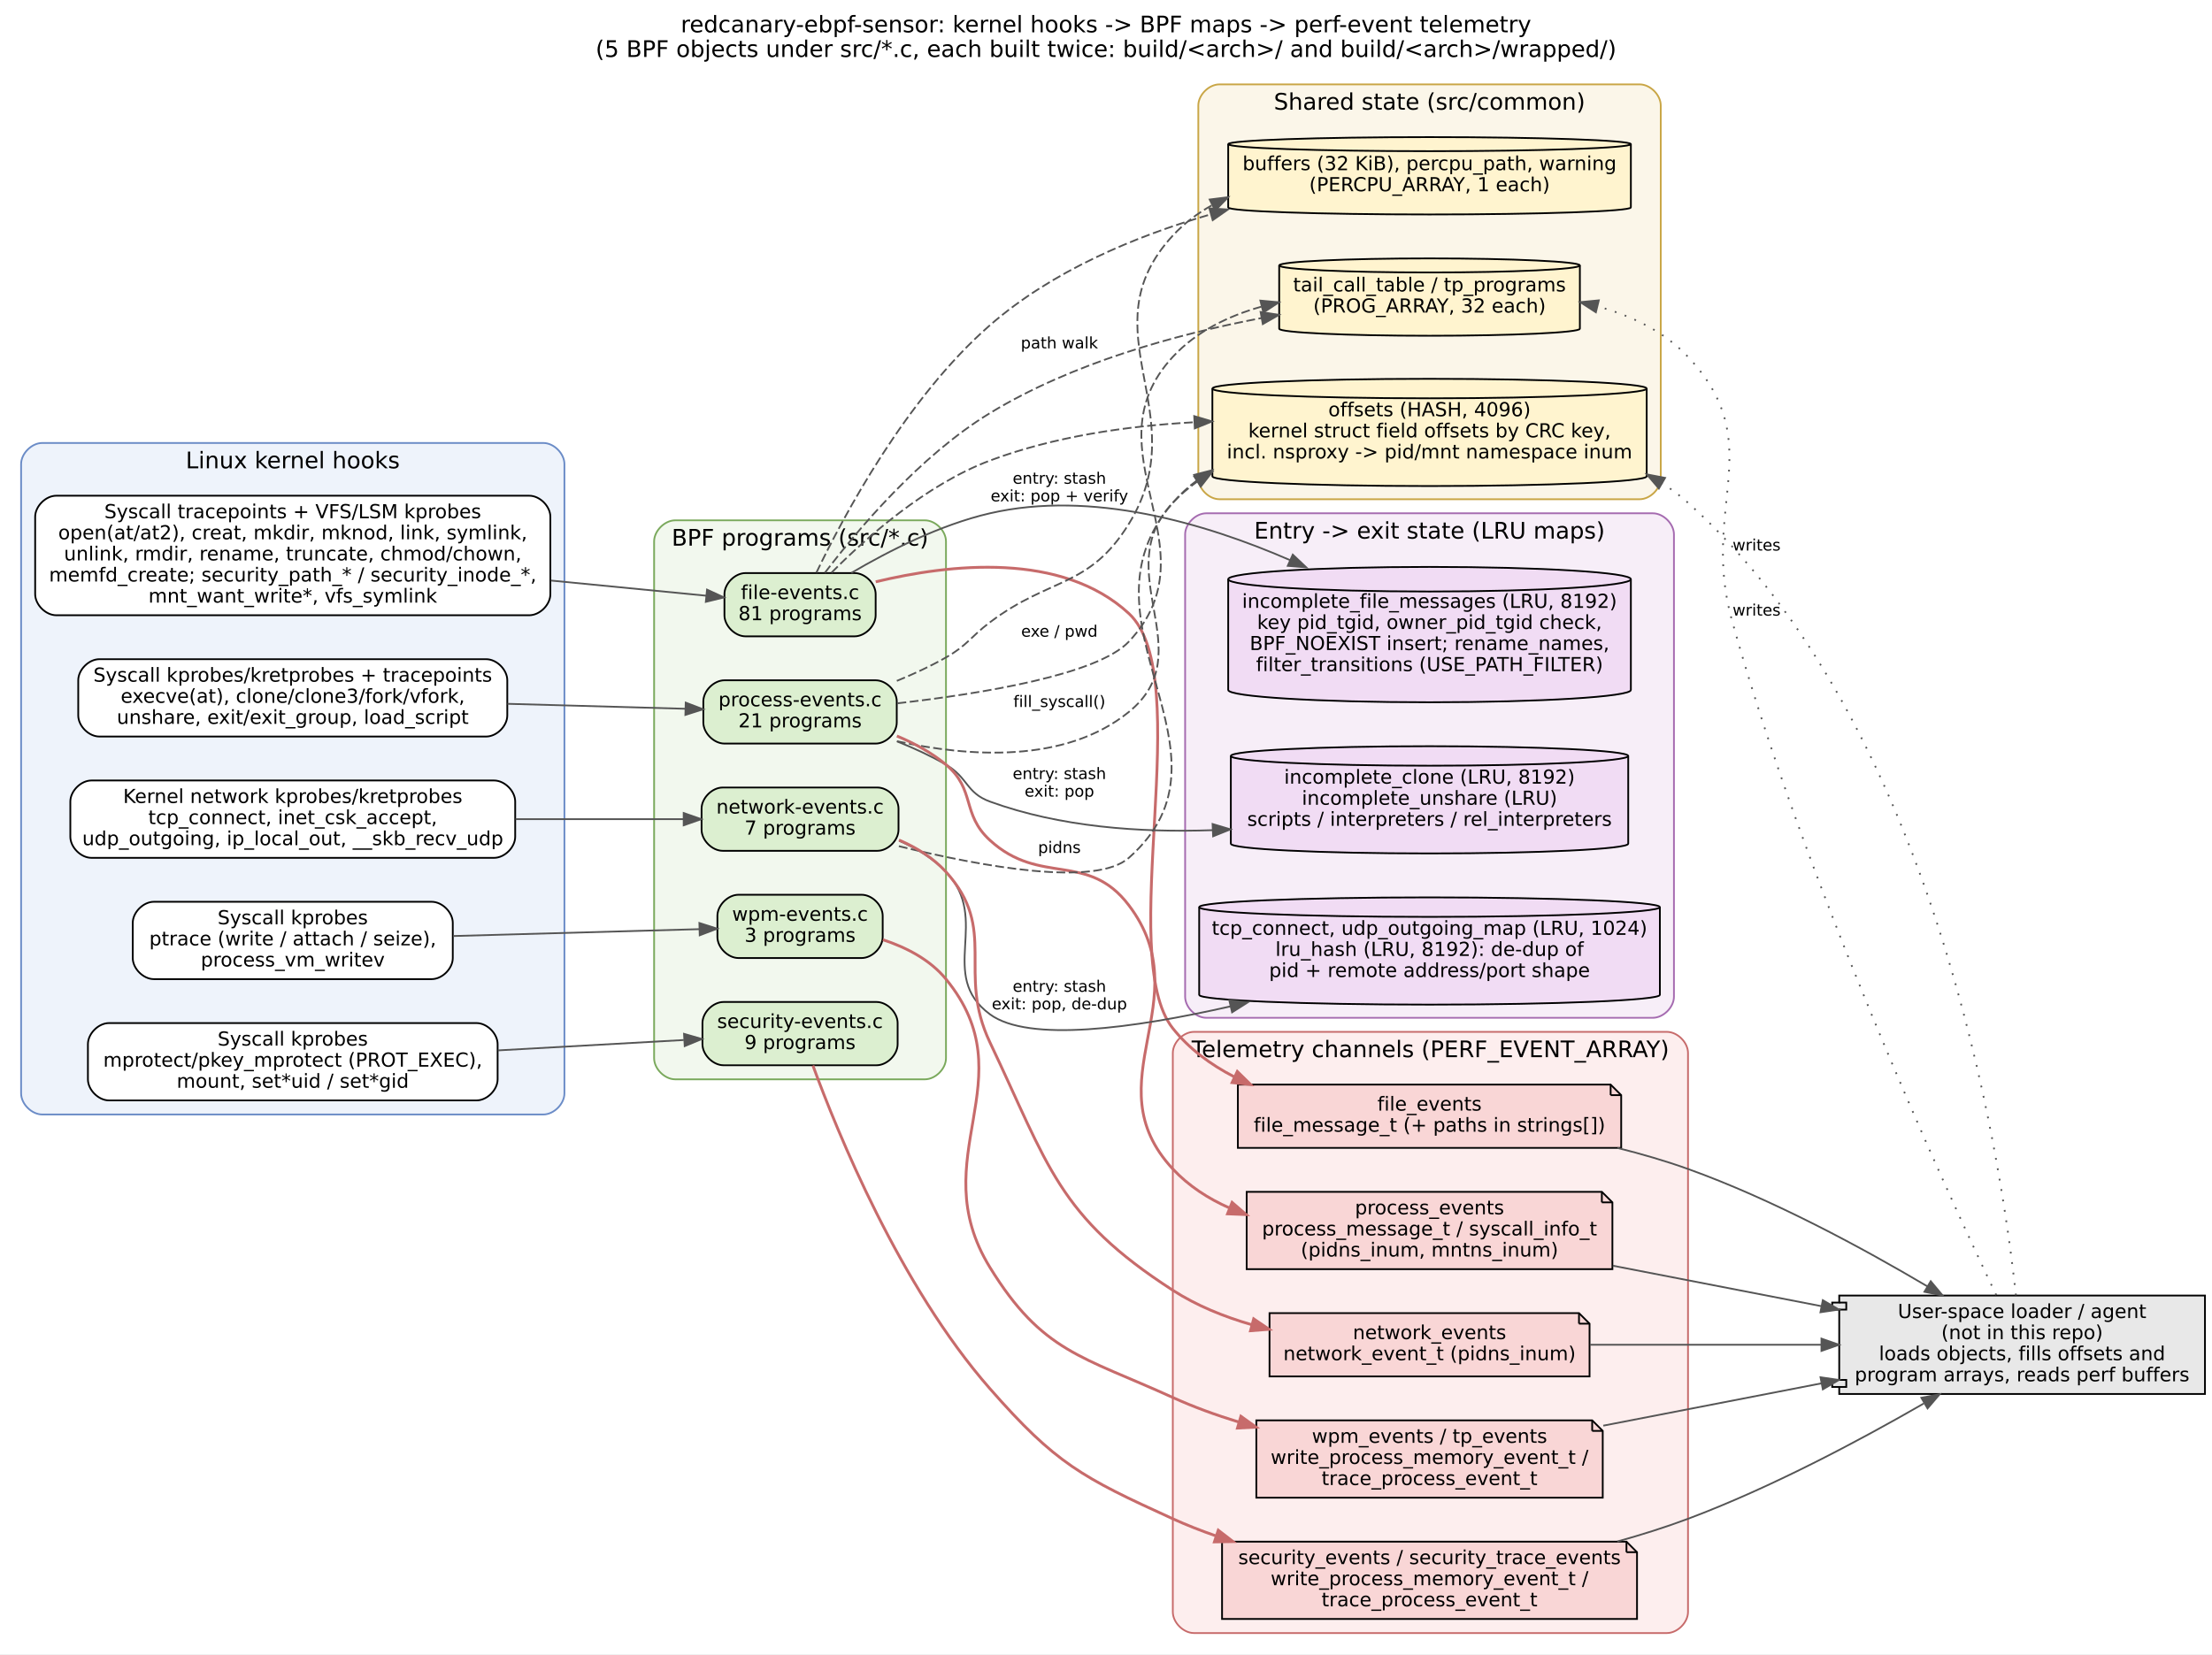
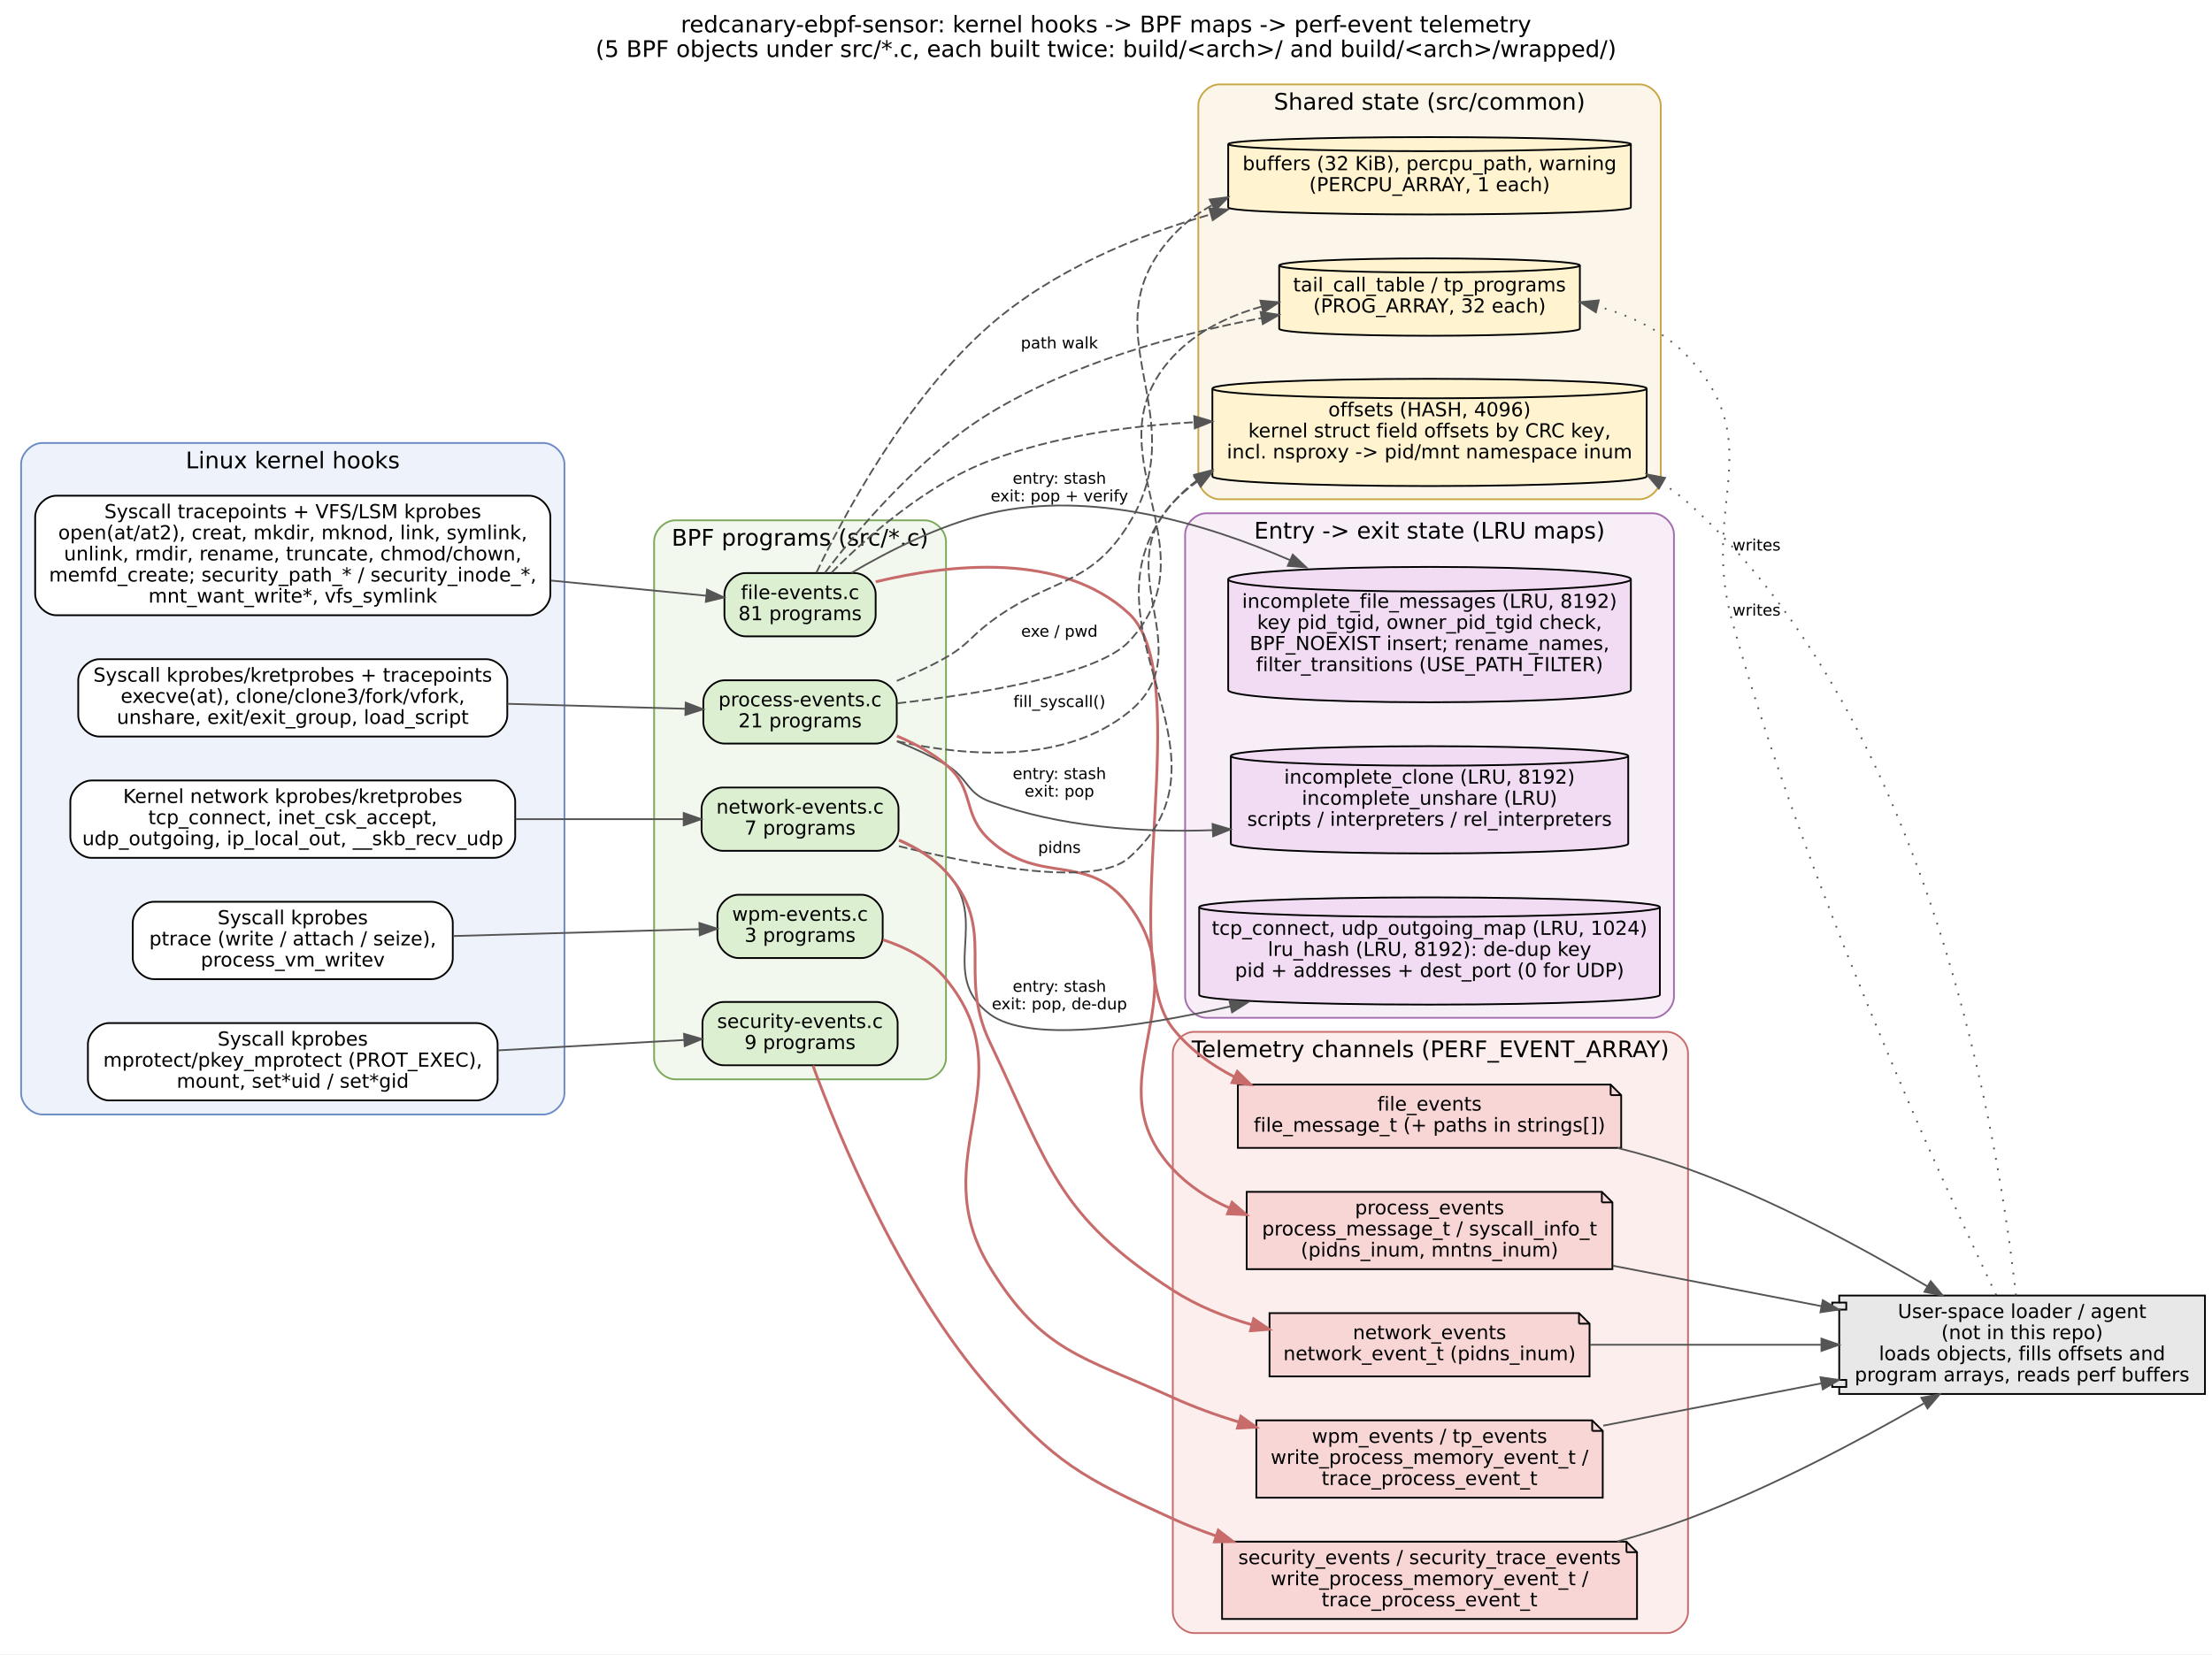
<svg xmlns="http://www.w3.org/2000/svg" width="1258pt" height="941pt" viewBox="0.00 0.00 1258.00 941.00">
  <g id="graph0" class="graph" transform="scale(1 1) rotate(0) translate(4 937)">
    <polygon fill="white" stroke="transparent" points="-4,4 -4,-937 1254,-937 1254,4 -4,4" />
    <text text-anchor="middle" x="625" y="-918.6" font-family="DejaVu Sans" font-size="13.00">redcanary-ebpf-sensor: kernel hooks -&gt; BPF maps -&gt; perf-event telemetry</text>
    <text text-anchor="middle" x="625" y="-904.6" font-family="DejaVu Sans" font-size="13.00">(5 BPF objects under src/*.c, each built twice: build/&lt;arch&gt;/ and build/&lt;arch&gt;/wrapped/)</text>
    <g id="clust1" class="cluster">
      <path fill="#eef3fb" stroke="#6b8cc7" d="M20,-303C20,-303 305,-303 305,-303 311,-303 317,-309 317,-315 317,-315 317,-673 317,-673 317,-679 311,-685 305,-685 305,-685 20,-685 20,-685 14,-685 8,-679 8,-673 8,-673 8,-315 8,-315 8,-309 14,-303 20,-303" />
      <text text-anchor="middle" x="162.5" y="-670.6" font-family="DejaVu Sans" font-size="13.00">Linux kernel hooks</text>
    </g>
    <g id="clust2" class="cluster">
      <path fill="#f2f8ee" stroke="#7aa95c" d="M380,-323C380,-323 522,-323 522,-323 528,-323 534,-329 534,-335 534,-335 534,-629 534,-629 534,-635 528,-641 522,-641 522,-641 380,-641 380,-641 374,-641 368,-635 368,-629 368,-629 368,-335 368,-335 368,-329 374,-323 380,-323" />
      <text text-anchor="middle" x="451" y="-626.6" font-family="DejaVu Sans" font-size="13.00">BPF programs (src/*.c)</text>
    </g>
    <g id="clust3" class="cluster">
      <path fill="#fbf6e9" stroke="#c9a646" d="M689.5,-653C689.5,-653 928.5,-653 928.5,-653 934.5,-653 940.5,-659 940.5,-665 940.5,-665 940.5,-877 940.5,-877 940.5,-883 934.5,-889 928.5,-889 928.5,-889 689.5,-889 689.5,-889 683.5,-889 677.5,-883 677.5,-877 677.5,-877 677.5,-665 677.5,-665 677.5,-659 683.5,-653 689.5,-653" />
      <text text-anchor="middle" x="809" y="-874.6" font-family="DejaVu Sans" font-size="13.00">Shared state (src/common)</text>
    </g>
    <g id="clust4" class="cluster">
      <path fill="#f7eef8" stroke="#a56bb0" d="M682,-358C682,-358 936,-358 936,-358 942,-358 948,-364 948,-370 948,-370 948,-633 948,-633 948,-639 942,-645 936,-645 936,-645 682,-645 682,-645 676,-645 670,-639 670,-633 670,-633 670,-370 670,-370 670,-364 676,-358 682,-358" />
      <text text-anchor="middle" x="809" y="-630.6" font-family="DejaVu Sans" font-size="13.00">Entry -&gt; exit state (LRU maps)</text>
    </g>
    <g id="clust5" class="cluster">
      <path fill="#fdeeee" stroke="#c76b6b" d="M675,-8C675,-8 944,-8 944,-8 950,-8 956,-14 956,-20 956,-20 956,-338 956,-338 956,-344 950,-350 944,-350 944,-350 675,-350 675,-350 669,-350 663,-344 663,-338 663,-338 663,-20 663,-20 663,-14 669,-8 675,-8" />
      <text text-anchor="middle" x="809.5" y="-335.6" font-family="DejaVu Sans" font-size="13.00">Telemetry channels (PERF_EVENT_ARRAY)</text>
    </g>
    <g id="node1" class="node">
      <path fill="#ffffff" stroke="black" d="M297,-655C297,-655 28,-655 28,-655 22,-655 16,-649 16,-643 16,-643 16,-599 16,-599 16,-593 22,-587 28,-587 28,-587 297,-587 297,-587 303,-587 309,-593 309,-599 309,-599 309,-643 309,-643 309,-649 303,-655 297,-655" />
      <text text-anchor="middle" x="162.5" y="-642.2" font-family="DejaVu Sans" font-size="11.00">Syscall tracepoints + VFS/LSM kprobes</text>
      <text text-anchor="middle" x="162.5" y="-630.2" font-family="DejaVu Sans" font-size="11.00">open(at/at2), creat, mkdir, mknod, link, symlink,</text>
      <text text-anchor="middle" x="162.5" y="-618.2" font-family="DejaVu Sans" font-size="11.00">unlink, rmdir, rename, truncate, chmod/chown,</text>
      <text text-anchor="middle" x="162.5" y="-606.2" font-family="DejaVu Sans" font-size="11.00">memfd_create; security_path_* / security_inode_*,</text>
      <text text-anchor="middle" x="162.5" y="-594.2" font-family="DejaVu Sans" font-size="11.00">mnt_want_write*, vfs_symlink</text>
    </g>
    <g id="node6" class="node">
      <path fill="#dcefd0" stroke="black" d="M482,-611C482,-611 420,-611 420,-611 414,-611 408,-605 408,-599 408,-599 408,-587 408,-587 408,-581 414,-575 420,-575 420,-575 482,-575 482,-575 488,-575 494,-581 494,-587 494,-587 494,-599 494,-599 494,-605 488,-611 482,-611" />
      <text text-anchor="middle" x="451" y="-596.2" font-family="DejaVu Sans" font-size="11.00">file-events.c</text>
      <text text-anchor="middle" x="451" y="-584.2" font-family="DejaVu Sans" font-size="11.00">81 programs</text>
    </g>
    <g id="edge1" class="edge">
      <path fill="none" stroke="#555555" d="M309.27,-606.75C340.98,-603.65 372.52,-600.57 397.69,-598.11" />
      <polygon fill="#555555" stroke="#555555" points="398.1,-601.59 407.71,-597.13 397.41,-594.62 398.1,-601.59" />
    </g>
    <g id="node2" class="node">
      <path fill="#ffffff" stroke="black" d="M272.5,-562C272.5,-562 52.5,-562 52.5,-562 46.5,-562 40.5,-556 40.5,-550 40.5,-550 40.5,-530 40.5,-530 40.5,-524 46.5,-518 52.5,-518 52.5,-518 272.5,-518 272.5,-518 278.5,-518 284.5,-524 284.5,-530 284.5,-530 284.5,-550 284.5,-550 284.5,-556 278.5,-562 272.5,-562" />
      <text text-anchor="middle" x="162.5" y="-549.2" font-family="DejaVu Sans" font-size="11.00">Syscall kprobes/kretprobes + tracepoints</text>
      <text text-anchor="middle" x="162.5" y="-537.2" font-family="DejaVu Sans" font-size="11.00">execve(at), clone/clone3/fork/vfork,</text>
      <text text-anchor="middle" x="162.5" y="-525.2" font-family="DejaVu Sans" font-size="11.00">unshare, exit/exit_group, load_script</text>
    </g>
    <g id="node7" class="node">
      <path fill="#dcefd0" stroke="black" d="M494,-550C494,-550 408,-550 408,-550 402,-550 396,-544 396,-538 396,-538 396,-526 396,-526 396,-520 402,-514 408,-514 408,-514 494,-514 494,-514 500,-514 506,-520 506,-526 506,-526 506,-538 506,-538 506,-544 500,-550 494,-550" />
      <text text-anchor="middle" x="451" y="-535.2" font-family="DejaVu Sans" font-size="11.00">process-events.c</text>
      <text text-anchor="middle" x="451" y="-523.2" font-family="DejaVu Sans" font-size="11.00">21 programs</text>
    </g>
    <g id="edge2" class="edge">
      <path fill="none" stroke="#555555" d="M284.59,-536.62C319.29,-535.65 355.76,-534.63 385.61,-533.8" />
      <polygon fill="#555555" stroke="#555555" points="385.98,-537.29 395.87,-533.51 385.78,-530.29 385.98,-537.29" />
    </g>
    <g id="node3" class="node">
      <path fill="#ffffff" stroke="black" d="M277,-493C277,-493 48,-493 48,-493 42,-493 36,-487 36,-481 36,-481 36,-461 36,-461 36,-455 42,-449 48,-449 48,-449 277,-449 277,-449 283,-449 289,-455 289,-461 289,-461 289,-481 289,-481 289,-487 283,-493 277,-493" />
      <text text-anchor="middle" x="162.5" y="-480.2" font-family="DejaVu Sans" font-size="11.00">Kernel network kprobes/kretprobes</text>
      <text text-anchor="middle" x="162.5" y="-468.2" font-family="DejaVu Sans" font-size="11.00">tcp_connect, inet_csk_accept,</text>
      <text text-anchor="middle" x="162.5" y="-456.2" font-family="DejaVu Sans" font-size="11.00">udp_outgoing, ip_local_out, __skb_recv_udp</text>
    </g>
    <g id="node8" class="node">
      <path fill="#dcefd0" stroke="black" d="M495,-489C495,-489 407,-489 407,-489 401,-489 395,-483 395,-477 395,-477 395,-465 395,-465 395,-459 401,-453 407,-453 407,-453 495,-453 495,-453 501,-453 507,-459 507,-465 507,-465 507,-477 507,-477 507,-483 501,-489 495,-489" />
      <text text-anchor="middle" x="451" y="-474.2" font-family="DejaVu Sans" font-size="11.00">network-events.c</text>
      <text text-anchor="middle" x="451" y="-462.2" font-family="DejaVu Sans" font-size="11.00">7 programs</text>
    </g>
    <g id="edge3" class="edge">
      <path fill="none" stroke="#555555" d="M289.16,-471C322.1,-471 356.3,-471 384.65,-471" />
      <polygon fill="#555555" stroke="#555555" points="384.82,-474.5 394.82,-471 384.82,-467.5 384.82,-474.5" />
    </g>
    <g id="node4" class="node">
      <path fill="#ffffff" stroke="black" d="M241.5,-424C241.5,-424 83.5,-424 83.5,-424 77.5,-424 71.5,-418 71.5,-412 71.5,-412 71.5,-392 71.5,-392 71.5,-386 77.5,-380 83.5,-380 83.5,-380 241.5,-380 241.5,-380 247.5,-380 253.5,-386 253.5,-392 253.5,-392 253.5,-412 253.5,-412 253.5,-418 247.5,-424 241.5,-424" />
      <text text-anchor="middle" x="162.5" y="-411.2" font-family="DejaVu Sans" font-size="11.00">Syscall kprobes</text>
      <text text-anchor="middle" x="162.5" y="-399.2" font-family="DejaVu Sans" font-size="11.00">ptrace (write / attach / seize),</text>
      <text text-anchor="middle" x="162.5" y="-387.2" font-family="DejaVu Sans" font-size="11.00">process_vm_writev</text>
    </g>
    <g id="node9" class="node">
      <path fill="#dcefd0" stroke="black" d="M486,-428C486,-428 416,-428 416,-428 410,-428 404,-422 404,-416 404,-416 404,-404 404,-404 404,-398 410,-392 416,-392 416,-392 486,-392 486,-392 492,-392 498,-398 498,-404 498,-404 498,-416 498,-416 498,-422 492,-428 486,-428" />
      <text text-anchor="middle" x="451" y="-413.2" font-family="DejaVu Sans" font-size="11.00">wpm-events.c</text>
      <text text-anchor="middle" x="451" y="-401.2" font-family="DejaVu Sans" font-size="11.00">3 programs</text>
    </g>
    <g id="edge4" class="edge">
      <path fill="none" stroke="#555555" d="M253.76,-404.52C299.63,-405.8 353.93,-407.32 393.78,-408.43" />
      <polygon fill="#555555" stroke="#555555" points="393.75,-411.93 403.84,-408.71 393.94,-404.93 393.75,-411.93" />
    </g>
    <g id="node5" class="node">
      <path fill="#ffffff" stroke="black" d="M267,-355C267,-355 58,-355 58,-355 52,-355 46,-349 46,-343 46,-343 46,-323 46,-323 46,-317 52,-311 58,-311 58,-311 267,-311 267,-311 273,-311 279,-317 279,-323 279,-323 279,-343 279,-343 279,-349 273,-355 267,-355" />
      <text text-anchor="middle" x="162.5" y="-342.2" font-family="DejaVu Sans" font-size="11.00">Syscall kprobes</text>
      <text text-anchor="middle" x="162.5" y="-330.2" font-family="DejaVu Sans" font-size="11.00">mprotect/pkey_mprotect (PROT_EXEC),</text>
      <text text-anchor="middle" x="162.5" y="-318.2" font-family="DejaVu Sans" font-size="11.00">mount, set*uid / set*gid</text>
    </g>
    <g id="node10" class="node">
      <path fill="#dcefd0" stroke="black" d="M494.5,-367C494.5,-367 407.5,-367 407.5,-367 401.5,-367 395.5,-361 395.5,-355 395.5,-355 395.5,-343 395.5,-343 395.5,-337 401.5,-331 407.5,-331 407.5,-331 494.5,-331 494.5,-331 500.5,-331 506.5,-337 506.5,-343 506.5,-343 506.5,-355 506.5,-355 506.5,-361 500.5,-367 494.5,-367" />
      <text text-anchor="middle" x="451" y="-352.2" font-family="DejaVu Sans" font-size="11.00">security-events.c</text>
      <text text-anchor="middle" x="451" y="-340.2" font-family="DejaVu Sans" font-size="11.00">9 programs</text>
    </g>
    <g id="edge5" class="edge">
      <path fill="none" stroke="#555555" d="M279.2,-339.46C315.2,-341.47 353.61,-343.62 384.87,-345.36" />
      <polygon fill="#555555" stroke="#555555" points="385.01,-348.88 395.19,-345.94 385.4,-341.89 385.01,-348.88" />
    </g>
    <g id="node11" class="node">
      <path fill="#fff4cf" stroke="black" d="M932.5,-715.96C932.5,-719.02 877.15,-721.5 809,-721.5 740.85,-721.5 685.5,-719.02 685.5,-715.96 685.5,-715.96 685.5,-666.04 685.5,-666.04 685.5,-662.98 740.85,-660.5 809,-660.5 877.15,-660.5 932.5,-662.98 932.5,-666.04 932.5,-666.04 932.5,-715.96 932.5,-715.96" />
      <path fill="none" stroke="black" d="M932.5,-715.96C932.5,-712.9 877.15,-710.41 809,-710.41 740.85,-710.41 685.5,-712.9 685.5,-715.96" />
      <text text-anchor="middle" x="809" y="-700.2" font-family="DejaVu Sans" font-size="11.00">offsets (HASH, 4096)</text>
      <text text-anchor="middle" x="809" y="-688.2" font-family="DejaVu Sans" font-size="11.00">kernel struct field offsets by CRC key,</text>
      <text text-anchor="middle" x="809" y="-676.2" font-family="DejaVu Sans" font-size="11.00">incl. nsproxy -&gt; pid/mnt namespace inum</text>
    </g>
    <g id="edge14" class="edge">
      <path fill="none" stroke="#555555" stroke-dasharray="5,2" d="M468.89,-611.22C488.43,-630.92 522.63,-661.35 559,-675 595.3,-688.62 636.65,-694.68 675.09,-696.79" />
      <polygon fill="#555555" stroke="#555555" points="675.17,-700.29 685.32,-697.26 675.49,-693.3 675.17,-700.29" />
    </g>
    <g id="node12" class="node">
      <path fill="#fff4cf" stroke="black" d="M894.5,-786C894.5,-788.21 856.18,-790 809,-790 761.82,-790 723.5,-788.21 723.5,-786 723.5,-786 723.5,-750 723.5,-750 723.5,-747.79 761.82,-746 809,-746 856.18,-746 894.5,-747.79 894.5,-750 894.5,-750 894.5,-786 894.5,-786" />
      <path fill="none" stroke="black" d="M894.5,-786C894.5,-783.79 856.18,-782 809,-782 761.82,-782 723.5,-783.79 723.5,-786" />
      <text text-anchor="middle" x="809" y="-771.2" font-family="DejaVu Sans" font-size="11.00">tail_call_table / tp_programs</text>
      <text text-anchor="middle" x="809" y="-759.2" font-family="DejaVu Sans" font-size="11.00">(PROG_ARRAY, 32 each)</text>
    </g>
    <g id="edge9" class="edge">
      <path fill="none" stroke="#555555" stroke-dasharray="5,2" d="M465.14,-611.17C483.51,-635.32 519.13,-677.74 559,-702 605.74,-730.43 664.66,-746.76 713.45,-756.07" />
      <polygon fill="#555555" stroke="#555555" points="712.92,-759.53 723.39,-757.89 714.18,-752.64 712.92,-759.53" />
      <text text-anchor="middle" x="598.5" y="-738.8" font-family="DejaVu Sans" font-size="9.00">path walk</text>
    </g>
    <g id="node13" class="node">
      <path fill="#fff4cf" stroke="black" d="M923.5,-855C923.5,-857.21 872.18,-859 809,-859 745.82,-859 694.5,-857.21 694.5,-855 694.5,-855 694.5,-819 694.5,-819 694.5,-816.79 745.82,-815 809,-815 872.18,-815 923.5,-816.79 923.5,-819 923.5,-819 923.5,-855 923.5,-855" />
      <path fill="none" stroke="black" d="M923.5,-855C923.5,-852.79 872.18,-851 809,-851 745.82,-851 694.5,-852.79 694.5,-855" />
      <text text-anchor="middle" x="809" y="-840.2" font-family="DejaVu Sans" font-size="11.00">buffers (32 KiB), percpu_path, warning</text>
      <text text-anchor="middle" x="809" y="-828.2" font-family="DejaVu Sans" font-size="11.00">(PERCPU_ARRAY, 1 each)</text>
    </g>
    <g id="edge11" class="edge">
      <path fill="none" stroke="#555555" stroke-dasharray="5,2" d="M460.29,-611.22C475.68,-643.35 511.48,-710.56 559,-752 594.21,-782.7 641.02,-802.44 684.55,-815.07" />
      <polygon fill="#555555" stroke="#555555" points="683.79,-818.5 694.36,-817.82 685.68,-811.75 683.79,-818.5" />
    </g>
    <g id="node14" class="node">
      <path fill="#f1dcf4" stroke="black" d="M923.5,-607.5C923.5,-611.36 872.18,-614.5 809,-614.5 745.82,-614.5 694.5,-611.36 694.5,-607.5 694.5,-607.5 694.5,-544.5 694.5,-544.5 694.5,-540.64 745.82,-537.5 809,-537.5 872.18,-537.5 923.5,-540.64 923.5,-544.5 923.5,-544.5 923.5,-607.5 923.5,-607.5" />
      <path fill="none" stroke="black" d="M923.5,-607.5C923.5,-603.64 872.18,-600.5 809,-600.5 745.82,-600.5 694.5,-603.64 694.5,-607.5" />
      <text text-anchor="middle" x="809" y="-591.2" font-family="DejaVu Sans" font-size="11.00">incomplete_file_messages (LRU, 8192)</text>
      <text text-anchor="middle" x="809" y="-579.2" font-family="DejaVu Sans" font-size="11.00">key pid_tgid, owner_pid_tgid check,</text>
      <text text-anchor="middle" x="809" y="-567.2" font-family="DejaVu Sans" font-size="11.00">BPF_NOEXIST insert; rename_names,</text>
      <text text-anchor="middle" x="809" y="-555.2" font-family="DejaVu Sans" font-size="11.00">filter_transitions (USE_PATH_FILTER)</text>
    </g>
    <g id="edge6" class="edge">
      <path fill="none" stroke="#555555" d="M480.2,-611.1C501.04,-623.36 530.62,-638.47 559,-645 616.6,-658.25 680.87,-639.59 729.68,-618.35" />
      <polygon fill="#555555" stroke="#555555" points="731.22,-621.49 738.92,-614.22 728.36,-615.1 731.22,-621.49" />
      <text text-anchor="middle" x="598.5" y="-661.8" font-family="DejaVu Sans" font-size="9.00">entry: stash</text>
      <text text-anchor="middle" x="598.5" y="-651.8" font-family="DejaVu Sans" font-size="9.00">exit: pop + verify</text>
    </g>
    <g id="node17" class="node">
      <polygon fill="#f9d6d6" stroke="black" points="912,-320 700,-320 700,-284 918,-284 918,-314 912,-320" />
      <polyline fill="none" stroke="black" points="912,-320 912,-314 " />
      <polyline fill="none" stroke="black" points="918,-314 912,-314 " />
      <text text-anchor="middle" x="809" y="-305.2" font-family="DejaVu Sans" font-size="11.00">file_events</text>
      <text text-anchor="middle" x="809" y="-293.2" font-family="DejaVu Sans" font-size="11.00">file_message_t (+ paths in strings[])</text>
    </g>
    <g id="edge16" class="edge">
      <path fill="none" stroke="#c76b6b" stroke-width="1.6" d="M494.05,-606.03C536.09,-616.18 599.81,-623.3 638,-588 676.73,-552.2 630.16,-393.27 663,-352 672.3,-340.32 684.47,-331.36 697.83,-324.48" />
      <polygon fill="#c76b6b" stroke="#c76b6b" stroke-width="1.6" points="699.68,-327.48 707.24,-320.05 696.7,-321.14 699.68,-327.48" />
    </g>
    <g id="edge13" class="edge">
      <path fill="none" stroke="#555555" stroke-dasharray="5,2" d="M506.08,-515.36C546.8,-506.41 601.65,-502.49 638,-532 679.96,-566.06 625.99,-611.62 663,-651 667.18,-655.45 671.81,-659.42 676.77,-662.96" />
      <polygon fill="#555555" stroke="#555555" points="675.1,-666.05 685.4,-668.53 678.89,-660.17 675.1,-666.05" />
      <text text-anchor="middle" x="598.5" y="-534.8" font-family="DejaVu Sans" font-size="9.00">fill_syscall()</text>
    </g>
    <g id="edge10" class="edge">
      <path fill="none" stroke="#555555" stroke-dasharray="5,2" d="M506.42,-536.91C554.7,-542.43 620.27,-553.2 638,-572 687.98,-625 613.51,-680.54 663,-734 676.31,-748.38 694.45,-757.23 713.39,-762.55" />
      <polygon fill="#555555" stroke="#555555" points="712.8,-766.01 723.35,-765.03 714.49,-759.22 712.8,-766.01" />
      <text text-anchor="middle" x="598.5" y="-574.8" font-family="DejaVu Sans" font-size="9.00">exe / pwd</text>
    </g>
    <g id="edge12" class="edge">
      <path fill="none" stroke="#555555" stroke-dasharray="5,2" d="M506.04,-549.66C515.6,-553.56 525.27,-558.03 534,-563 546.36,-570.05 547.64,-574.44 559,-583 593.37,-608.9 615.41,-602.37 638,-639 676.71,-701.75 612.97,-748.85 663,-803 669.44,-809.97 677.02,-815.65 685.28,-820.25" />
      <polygon fill="#555555" stroke="#555555" points="683.96,-823.5 694.48,-824.83 687.09,-817.24 683.96,-823.5" />
    </g>
    <g id="node15" class="node">
      <path fill="#f1dcf4" stroke="black" d="M922,-506.96C922,-510.02 871.35,-512.5 809,-512.5 746.65,-512.5 696,-510.02 696,-506.96 696,-506.96 696,-457.04 696,-457.04 696,-453.98 746.65,-451.5 809,-451.5 871.35,-451.5 922,-453.98 922,-457.04 922,-457.04 922,-506.96 922,-506.96" />
      <path fill="none" stroke="black" d="M922,-506.96C922,-503.9 871.35,-501.41 809,-501.41 746.65,-501.41 696,-503.9 696,-506.96" />
      <text text-anchor="middle" x="809" y="-491.2" font-family="DejaVu Sans" font-size="11.00">incomplete_clone (LRU, 8192)</text>
      <text text-anchor="middle" x="809" y="-479.2" font-family="DejaVu Sans" font-size="11.00">incomplete_unshare (LRU)</text>
      <text text-anchor="middle" x="809" y="-467.2" font-family="DejaVu Sans" font-size="11.00">scripts / interpreters / rel_interpreters</text>
    </g>
    <g id="edge7" class="edge">
      <path fill="none" stroke="#555555" d="M506.15,-515.24C515.7,-511.43 525.34,-507.01 534,-502 546.56,-494.73 545.37,-485.97 559,-481 598.68,-466.54 644.34,-463.27 685.63,-464.74" />
      <polygon fill="#555555" stroke="#555555" points="685.61,-468.25 695.75,-465.2 685.92,-461.25 685.61,-468.25" />
      <text text-anchor="middle" x="598.5" y="-493.8" font-family="DejaVu Sans" font-size="9.00">entry: stash</text>
      <text text-anchor="middle" x="598.5" y="-483.8" font-family="DejaVu Sans" font-size="9.00">exit: pop</text>
    </g>
    <g id="node18" class="node">
      <polygon fill="#f9d6d6" stroke="black" points="907,-259 705,-259 705,-215 913,-215 913,-253 907,-259" />
      <polyline fill="none" stroke="black" points="907,-259 907,-253 " />
      <polyline fill="none" stroke="black" points="913,-253 907,-253 " />
      <text text-anchor="middle" x="809" y="-246.2" font-family="DejaVu Sans" font-size="11.00">process_events</text>
      <text text-anchor="middle" x="809" y="-234.2" font-family="DejaVu Sans" font-size="11.00">process_message_t / syscall_info_t</text>
      <text text-anchor="middle" x="809" y="-222.2" font-family="DejaVu Sans" font-size="11.00">(pidns_inum, mntns_inum)</text>
    </g>
    <g id="edge17" class="edge">
      <path fill="none" stroke="#c76b6b" stroke-width="1.6" d="M506.08,-518.3C516.05,-514.15 525.87,-508.82 534,-502 550.94,-487.8 542.69,-473.92 559,-459 587.6,-432.83 614.57,-452.89 638,-422 678.85,-368.15 616.95,-321.47 663,-272 672,-262.33 683.17,-255.13 695.28,-249.79" />
      <polygon fill="#c76b6b" stroke="#c76b6b" stroke-width="1.6" points="696.7,-252.99 704.71,-246.06 694.12,-246.48 696.7,-252.99" />
    </g>
    <g id="edge15" class="edge">
      <path fill="none" stroke="#555555" stroke-dasharray="5,2" d="M507.19,-455.64C554.91,-443.9 619.12,-432.31 638,-449 705.78,-508.91 603.87,-582.54 663,-651 667.2,-655.86 671.93,-660.16 677.06,-663.96" />
      <polygon fill="#555555" stroke="#555555" points="675.15,-666.89 685.41,-669.52 679.03,-661.06 675.15,-666.89" />
      <text text-anchor="middle" x="598.5" y="-451.8" font-family="DejaVu Sans" font-size="9.00">pidns</text>
    </g>
    <g id="node16" class="node">
      <path fill="#f1dcf4" stroke="black" d="M940,-420.96C940,-424.02 881.28,-426.5 809,-426.5 736.72,-426.5 678,-424.02 678,-420.96 678,-420.96 678,-371.04 678,-371.04 678,-367.98 736.72,-365.5 809,-365.5 881.28,-365.5 940,-367.98 940,-371.04 940,-371.04 940,-420.96 940,-420.96" />
      <path fill="none" stroke="black" d="M940,-420.96C940,-417.9 881.28,-415.41 809,-415.41 736.72,-415.41 678,-417.9 678,-420.96" />
      <text text-anchor="middle" x="809" y="-405.2" font-family="DejaVu Sans" font-size="11.00">tcp_connect, udp_outgoing_map (LRU, 1024)</text>
-       <text text-anchor="middle" x="809" y="-393.2" font-family="DejaVu Sans" font-size="11.00">lru_hash (LRU, 8192): de-dup of</text>
-       <text text-anchor="middle" x="809" y="-381.2" font-family="DejaVu Sans" font-size="11.00">pid + remote address/port shape</text>
+       <text text-anchor="middle" x="809" y="-393.2" font-family="DejaVu Sans" font-size="11.00">lru_hash (LRU, 8192): de-dup key</text>
+       <text text-anchor="middle" x="809" y="-381.2" font-family="DejaVu Sans" font-size="11.00">pid + addresses + dest_port (0 for UDP)</text>
    </g>
    <g id="edge8" class="edge">
      <path fill="none" stroke="#555555" d="M507.39,-458.69C517.25,-454.42 526.69,-448.69 534,-441 559.95,-413.68 528.68,-382.37 559,-360 580.88,-343.85 640.39,-351.93 695.74,-364.49" />
      <polygon fill="#555555" stroke="#555555" points="695.13,-367.94 705.66,-366.8 696.71,-361.12 695.13,-367.94" />
      <text text-anchor="middle" x="598.5" y="-372.8" font-family="DejaVu Sans" font-size="9.00">entry: stash</text>
      <text text-anchor="middle" x="598.5" y="-362.8" font-family="DejaVu Sans" font-size="9.00">exit: pop, de-dup</text>
    </g>
    <g id="node19" class="node">
      <polygon fill="#f9d6d6" stroke="black" points="894,-190 718,-190 718,-154 900,-154 900,-184 894,-190" />
      <polyline fill="none" stroke="black" points="894,-190 894,-184 " />
      <polyline fill="none" stroke="black" points="900,-184 894,-184 " />
      <text text-anchor="middle" x="809" y="-175.2" font-family="DejaVu Sans" font-size="11.00">network_events</text>
      <text text-anchor="middle" x="809" y="-163.2" font-family="DejaVu Sans" font-size="11.00">network_event_t (pidns_inum)</text>
    </g>
    <g id="edge18" class="edge">
      <path fill="none" stroke="#c76b6b" stroke-width="1.6" d="M507.25,-459.14C517.25,-454.84 526.77,-448.98 534,-441 563.89,-408.01 539.88,-384.21 559,-344 592.44,-273.68 597.57,-245.21 663,-203 676.52,-194.27 692.09,-187.96 707.9,-183.4" />
      <polygon fill="#c76b6b" stroke="#c76b6b" stroke-width="1.6" points="708.99,-186.74 717.75,-180.79 707.19,-179.97 708.99,-186.74" />
    </g>
    <g id="node20" class="node">
      <polygon fill="#f9d6d6" stroke="black" points="901.5,-129 710.5,-129 710.5,-85 907.5,-85 907.5,-123 901.5,-129" />
      <polyline fill="none" stroke="black" points="901.5,-129 901.5,-123 " />
      <polyline fill="none" stroke="black" points="907.5,-123 901.5,-123 " />
      <text text-anchor="middle" x="809" y="-116.2" font-family="DejaVu Sans" font-size="11.00">wpm_events / tp_events</text>
      <text text-anchor="middle" x="809" y="-104.2" font-family="DejaVu Sans" font-size="11.00">write_process_memory_event_t /</text>
      <text text-anchor="middle" x="809" y="-92.2" font-family="DejaVu Sans" font-size="11.00">trace_process_event_t</text>
    </g>
    <g id="edge19" class="edge">
      <path fill="none" stroke="#c76b6b" stroke-width="1.6" d="M498.11,-402.41C511.52,-398 524.98,-391.03 534,-380 580.69,-322.93 520.35,-278.79 559,-216 588.74,-167.69 611.38,-165.53 663,-142 674.83,-136.61 687.6,-131.99 700.48,-128.04" />
      <polygon fill="#c76b6b" stroke="#c76b6b" stroke-width="1.6" points="701.72,-131.32 710.34,-125.15 699.76,-124.6 701.72,-131.32" />
    </g>
    <g id="node21" class="node">
      <polygon fill="#f9d6d6" stroke="black" points="921,-60 691,-60 691,-16 927,-16 927,-54 921,-60" />
      <polyline fill="none" stroke="black" points="921,-60 921,-54 " />
      <polyline fill="none" stroke="black" points="927,-54 921,-54 " />
      <text text-anchor="middle" x="809" y="-47.2" font-family="DejaVu Sans" font-size="11.00">security_events / security_trace_events</text>
      <text text-anchor="middle" x="809" y="-35.2" font-family="DejaVu Sans" font-size="11.00">write_process_memory_event_t /</text>
      <text text-anchor="middle" x="809" y="-23.2" font-family="DejaVu Sans" font-size="11.00">trace_process_event_t</text>
    </g>
    <g id="edge20" class="edge">
      <path fill="none" stroke="#c76b6b" stroke-width="1.6" d="M458.32,-330.84C472.06,-293.27 507.59,-205.64 559,-147 596.4,-104.34 611.38,-96.53 663,-73 670.88,-69.41 679.17,-66.16 687.63,-63.23" />
      <polygon fill="#c76b6b" stroke="#c76b6b" stroke-width="1.6" points="688.85,-66.51 697.25,-60.04 686.65,-59.86 688.85,-66.51" />
    </g>
    <g id="node22" class="node">
      <polygon fill="#e8e8e8" stroke="black" points="1250,-200 1042,-200 1042,-196 1038,-196 1038,-192 1042,-192 1042,-152 1038,-152 1038,-148 1042,-148 1042,-144 1250,-144 1250,-200" />
      <polyline fill="none" stroke="black" points="1042,-196 1046,-196 1046,-192 1042,-192 " />
      <polyline fill="none" stroke="black" points="1042,-152 1046,-152 1046,-148 1042,-148 " />
      <text text-anchor="middle" x="1146" y="-187.2" font-family="DejaVu Sans" font-size="11.00">User-space loader / agent</text>
      <text text-anchor="middle" x="1146" y="-175.2" font-family="DejaVu Sans" font-size="11.00">(not in this repo)</text>
      <text text-anchor="middle" x="1146" y="-163.2" font-family="DejaVu Sans" font-size="11.00">loads objects, fills offsets and</text>
      <text text-anchor="middle" x="1146" y="-151.2" font-family="DejaVu Sans" font-size="11.00">program arrays, reads perf buffers</text>
    </g>
    <g id="edge21" class="edge">
      <path fill="none" stroke="#555555" d="M915.86,-283.97C929.53,-280.56 943.21,-276.59 956,-272 1004.2,-254.7 1055.33,-227.01 1092.24,-205.15" />
      <polygon fill="#555555" stroke="#555555" points="1094.04,-208.15 1100.83,-200.01 1090.45,-202.14 1094.04,-208.15" />
    </g>
    <g id="edge22" class="edge">
      <path fill="none" stroke="#555555" d="M913.24,-216.97C950.75,-209.69 993.31,-201.43 1031.64,-194" />
      <polygon fill="#555555" stroke="#555555" points="1032.66,-197.36 1041.81,-192.02 1031.32,-190.49 1032.66,-197.36" />
    </g>
    <g id="edge23" class="edge">
      <path fill="none" stroke="#555555" d="M900.21,-172C940.67,-172 988.83,-172 1031.69,-172" />
      <polygon fill="#555555" stroke="#555555" points="1031.89,-175.5 1041.89,-172 1031.89,-168.5 1031.89,-175.5" />
    </g>
    <g id="edge24" class="edge">
      <path fill="none" stroke="#555555" d="M907.8,-125.98C946.69,-133.52 991.69,-142.25 1031.97,-150.07" />
      <polygon fill="#555555" stroke="#555555" points="1031.35,-153.51 1041.83,-151.98 1032.68,-146.64 1031.35,-153.51" />
    </g>
    <g id="edge25" class="edge">
      <path fill="none" stroke="#555555" d="M915.81,-60.08C929.49,-63.89 943.19,-68.19 956,-73 1003,-90.63 1053.2,-117.34 1090.04,-138.57" />
      <polygon fill="#555555" stroke="#555555" points="1088.71,-141.84 1099.11,-143.84 1092.23,-135.79 1088.71,-141.84" />
    </g>
    <g id="edge26" class="edge">
      <path fill="none" stroke="#555555" stroke-dasharray="1,5" d="M1142.49,-200.11C1133.58,-282.47 1096.08,-525.34 956,-651 951.49,-655.05 946.6,-658.69 941.45,-661.97" />
      <polygon fill="#555555" stroke="#555555" points="939.43,-659.09 932.55,-667.15 942.95,-665.15 939.43,-659.09" />
      <text text-anchor="middle" x="995" y="-623.8" font-family="DejaVu Sans" font-size="9.00">writes</text>
    </g>
    <g id="edge27" class="edge">
      <path fill="none" stroke="#555555" stroke-dasharray="1,5" d="M1131.3,-200.24C1099.96,-265.97 1022.57,-434.95 981,-584 962.84,-649.1 1002.25,-684.71 956,-734 942.37,-748.53 923.83,-757.41 904.54,-762.72" />
      <polygon fill="#555555" stroke="#555555" points="903.6,-759.35 894.72,-765.12 905.26,-766.15 903.6,-759.35" />
      <text text-anchor="middle" x="995" y="-586.8" font-family="DejaVu Sans" font-size="9.00">writes</text>
    </g>
  </g>
</svg>
